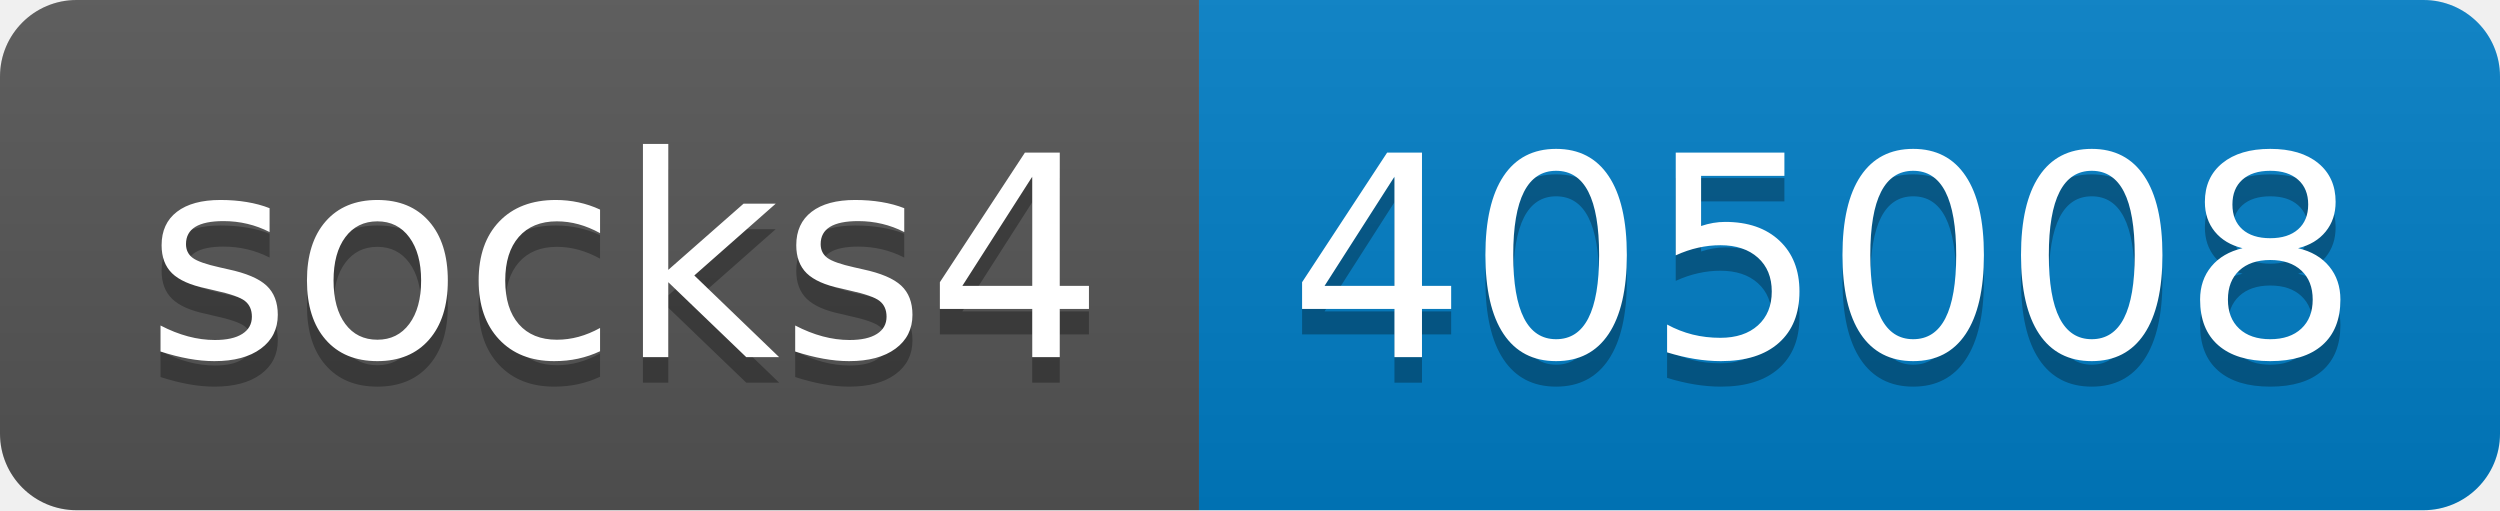
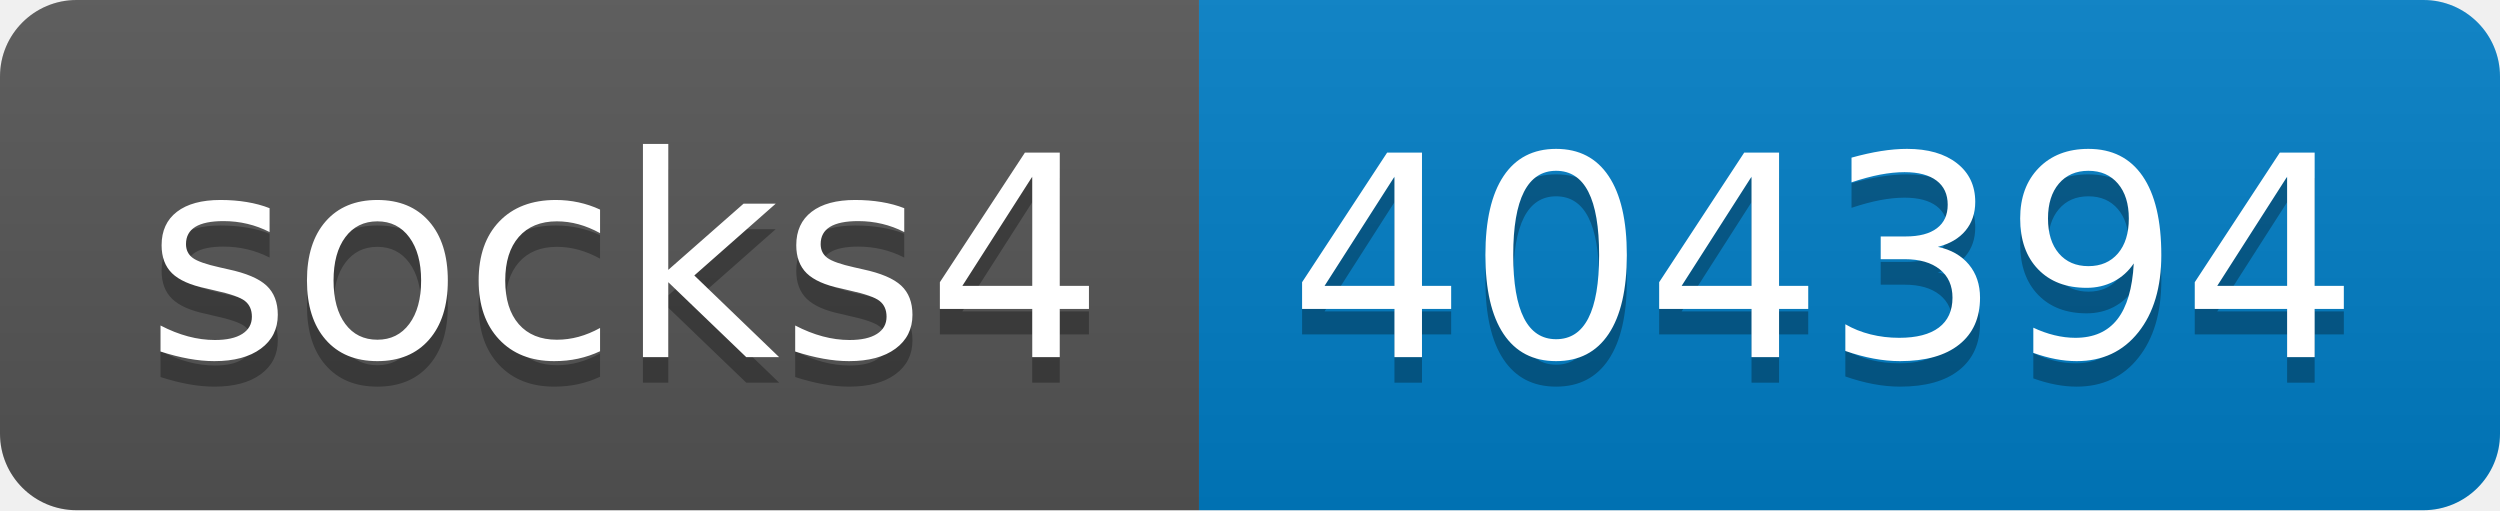
- <svg xmlns="http://www.w3.org/2000/svg" width="98" height="20" role="img" aria-label="socks4: 405008">
+ <svg xmlns="http://www.w3.org/2000/svg" width="98" height="20" role="img" aria-label="socks4: 404394">
  <linearGradient id="s" x2="0" y2="100%">
    <stop offset="0" stop-color="#bbb" stop-opacity=".1" />
    <stop offset="1" stop-opacity=".1" />
  </linearGradient>
  <clipPath id="r">
    <rect width="98" height="20" rx="3" fill="#fff" />
  </clipPath>
  <g clip-path="url(#r)">
    <rect width="47" height="20" fill="#555" />
    <rect x="47" width="51" height="20" fill="#007ec6" />
    <rect width="98" height="20" fill="url(#s)" />
  </g>
  <g fill="#fff" text-anchor="middle" font-family="Verdana,Geneva,DejaVu Sans,sans-serif" text-rendering="geometricPrecision" font-size="110">
    <text aria-hidden="true" x="245" y="150" fill="#010101" fill-opacity=".3" transform="scale(.1)" textLength="370">socks4</text>
    <text x="245" y="140" transform="scale(.1)" fill="#fff" textLength="370">socks4</text>
-     <text aria-hidden="true" x="715" y="150" fill="#010101" fill-opacity=".3" transform="scale(.1)" textLength="410">405008</text>
-     <text x="715" y="140" transform="scale(.1)" fill="#fff" textLength="410">405008</text>
+     <text aria-hidden="true" x="715" y="150" fill="#010101" fill-opacity=".3" transform="scale(.1)" textLength="410">404394</text>
+     <text x="715" y="140" transform="scale(.1)" fill="#fff" textLength="410">404394</text>
  </g>
</svg>
